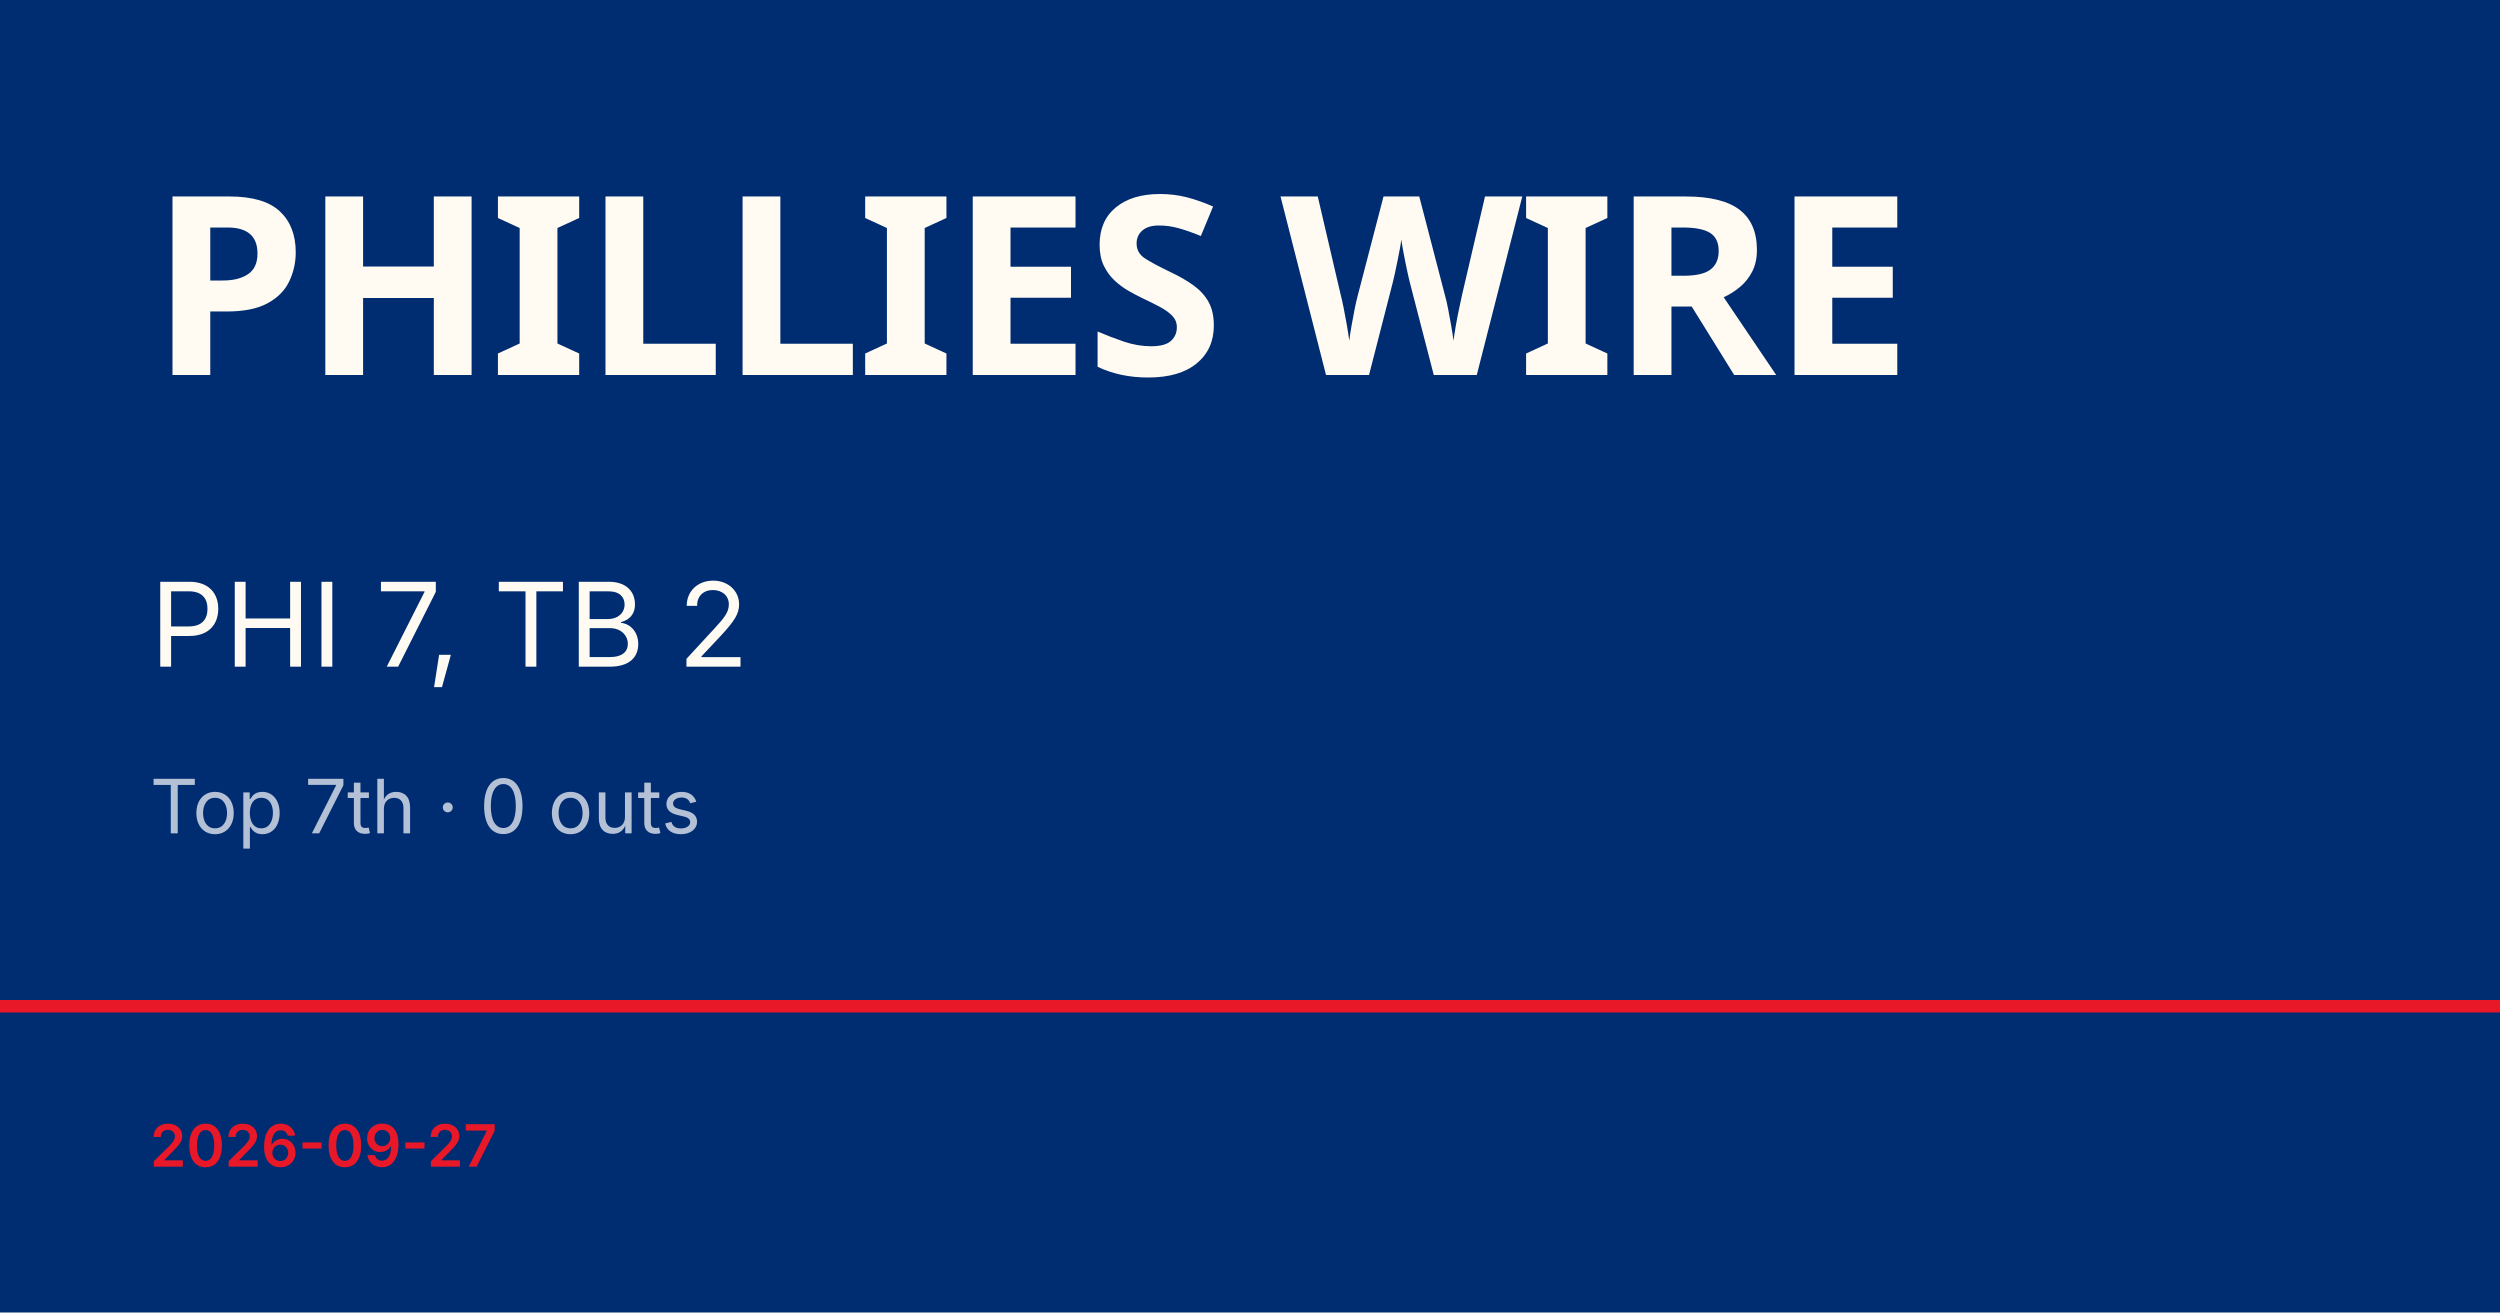
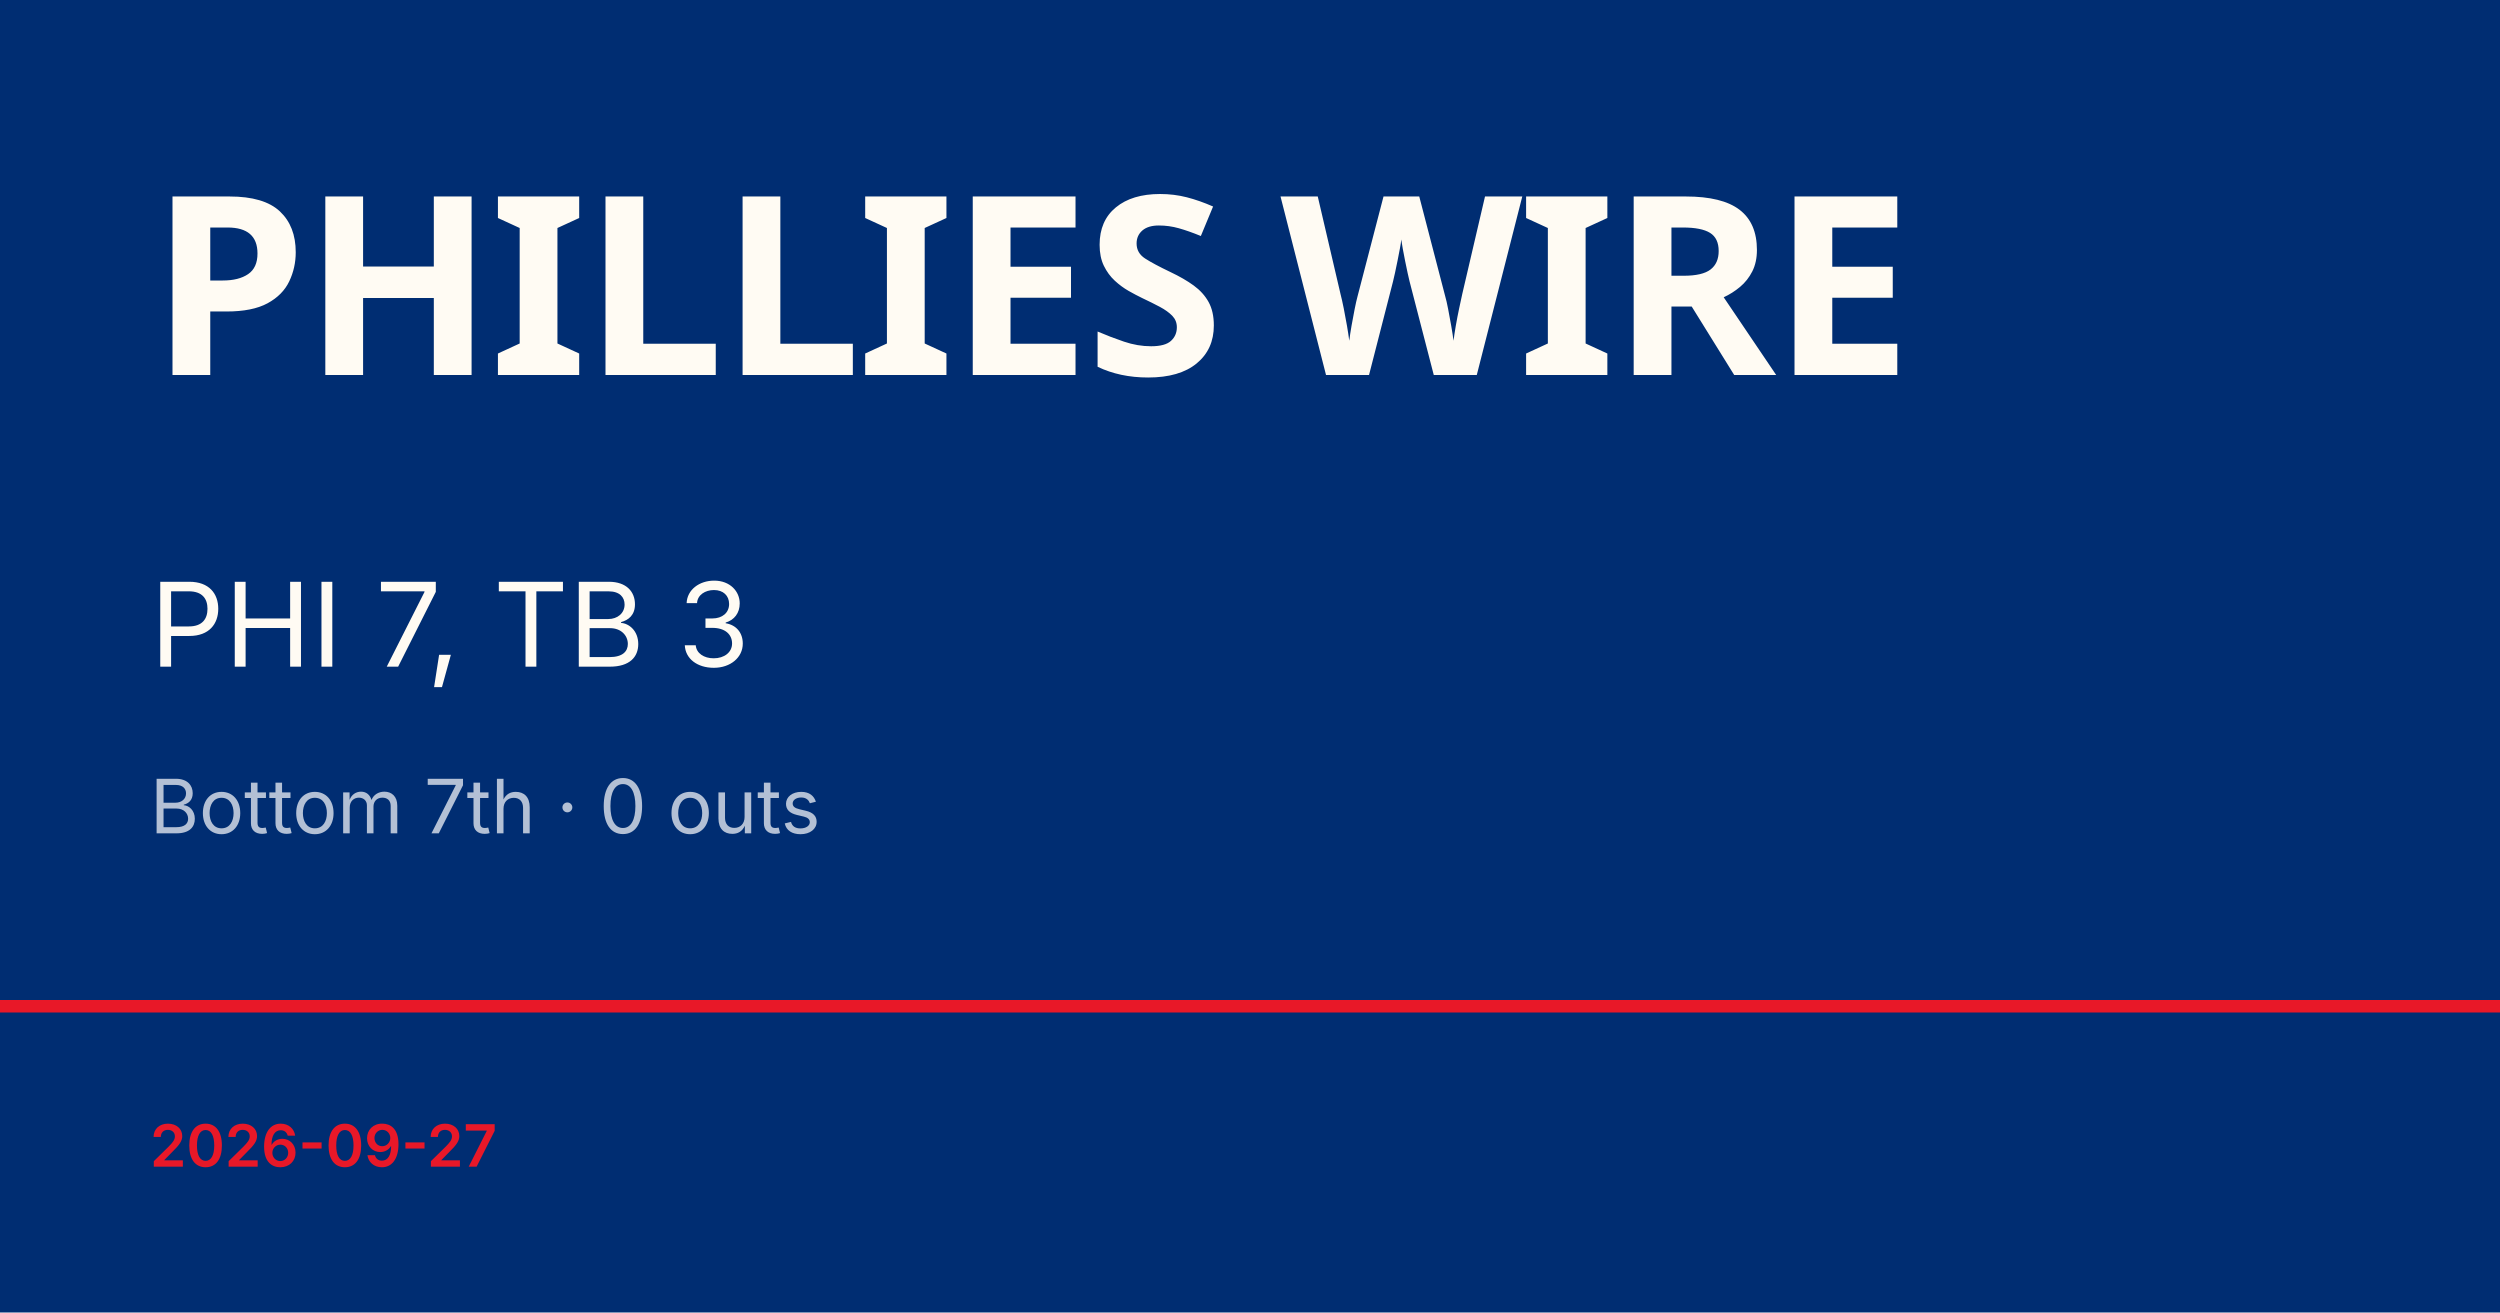
<svg xmlns="http://www.w3.org/2000/svg" viewBox="0 0 1200 630">
  <rect width="1200" height="630" fill="#002d72" />
  <rect y="480" width="1200" height="6" fill="#e81828" />
  <text x="72" y="180" font-family="Barlow Condensed, Impact, sans-serif" font-size="120" font-weight="900" fill="#fffbf3" letter-spacing="-2">PHILLIES WIRE</text>
-   <text x="72" y="320" font-family="Inter, Helvetica, sans-serif" font-size="56" fill="#fffbf3">PHI 7, TB 2</text>
-   <text x="72" y="400" font-family="Inter, Helvetica, sans-serif" font-size="36" fill="rgba(255,255,255,0.7)">Top 7th · 0 outs</text>
+   <text x="72" y="320" font-family="Inter, Helvetica, sans-serif" font-size="56" fill="#fffbf3">PHI 7, TB 3</text>
+   <text x="72" y="400" font-family="Inter, Helvetica, sans-serif" font-size="36" fill="rgba(255,255,255,0.7)">Bottom 7th · 0 outs</text>
  <text x="72" y="560" font-family="Inter, Helvetica, sans-serif" font-size="28" fill="#e81828" font-weight="600">2026-09-27</text>
</svg>
